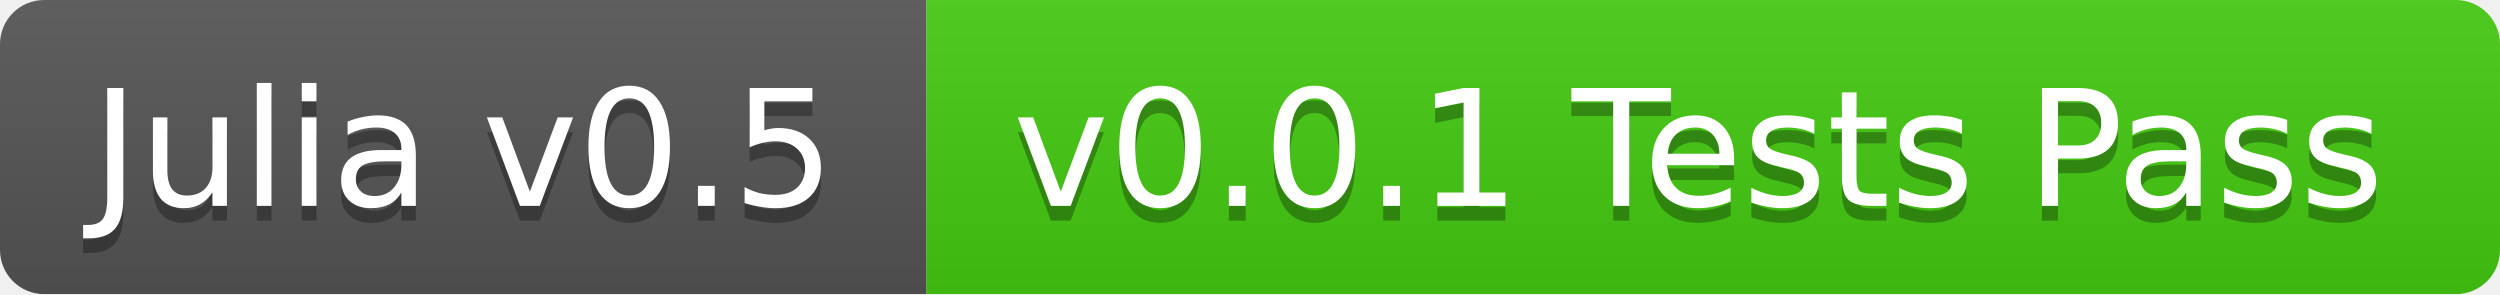
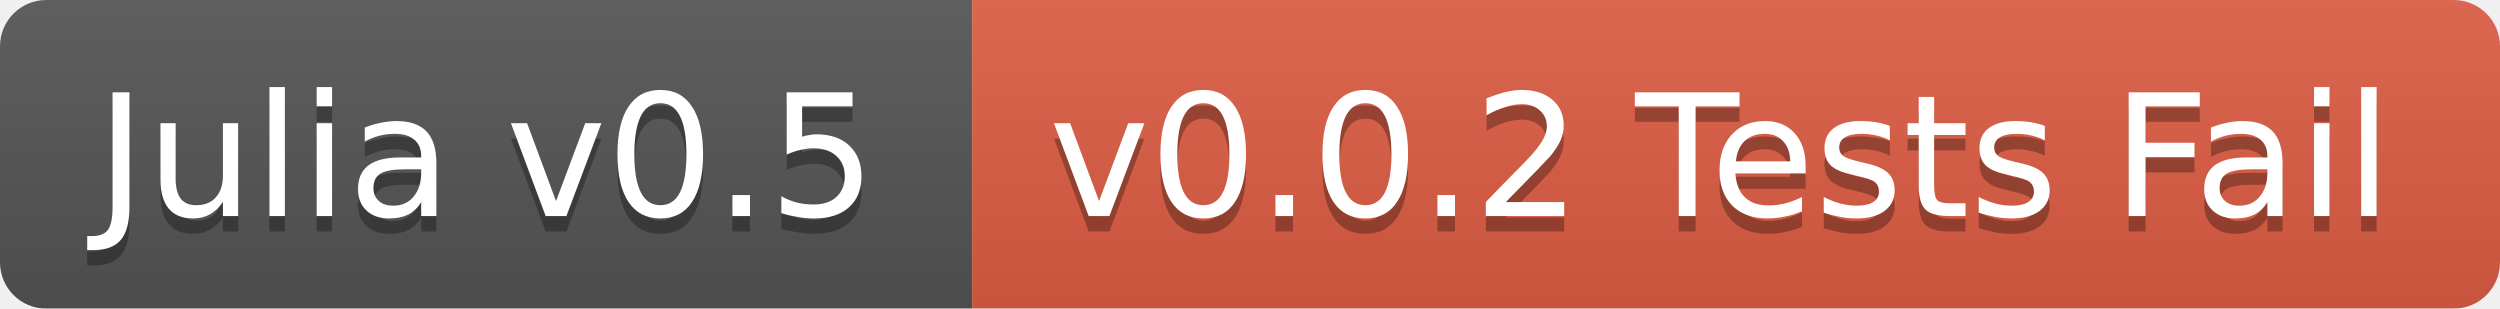
- <svg xmlns="http://www.w3.org/2000/svg" width="170" height="20">
+ <svg xmlns="http://www.w3.org/2000/svg" width="162" height="20">
  <linearGradient id="b" x2="0" y2="100%">
    <stop offset="0" stop-color="#bbb" stop-opacity=".1" />
    <stop offset="1" stop-opacity=".1" />
  </linearGradient>
  <mask id="a">
-     <rect width="170" height="20" rx="3" fill="#fff" />
+     <rect width="162" height="20" rx="3" fill="#fff" />
  </mask>
  <g mask="url(#a)">
    <path fill="#555" d="M0 0h63v20H0z" />
-     <path fill="#4c1" d="M63 0h107v20H63z" />
-     <path fill="url(#b)" d="M0 0h170v20H0z" />
+     <path fill="#e05d44" d="M63 0h99v20H63z" />
+     <path fill="url(#b)" d="M0 0h162v20H0z" />
  </g>
  <g fill="#fff" text-anchor="middle" font-family="DejaVu Sans,Verdana,Geneva,sans-serif" font-size="11">
    <text x="31.5" y="15" fill="#010101" fill-opacity=".3">Julia v0.5</text>
    <text x="31.5" y="14">Julia v0.5</text>
-     <text x="115.5" y="15" fill="#010101" fill-opacity=".3">v0.0.1 Tests Pass</text>
-     <text x="115.5" y="14">v0.0.1 Tests Pass</text>
+     <text x="111.5" y="15" fill="#010101" fill-opacity=".3">v0.0.2 Tests Fail</text>
+     <text x="111.5" y="14">v0.0.2 Tests Fail</text>
  </g>
</svg>
